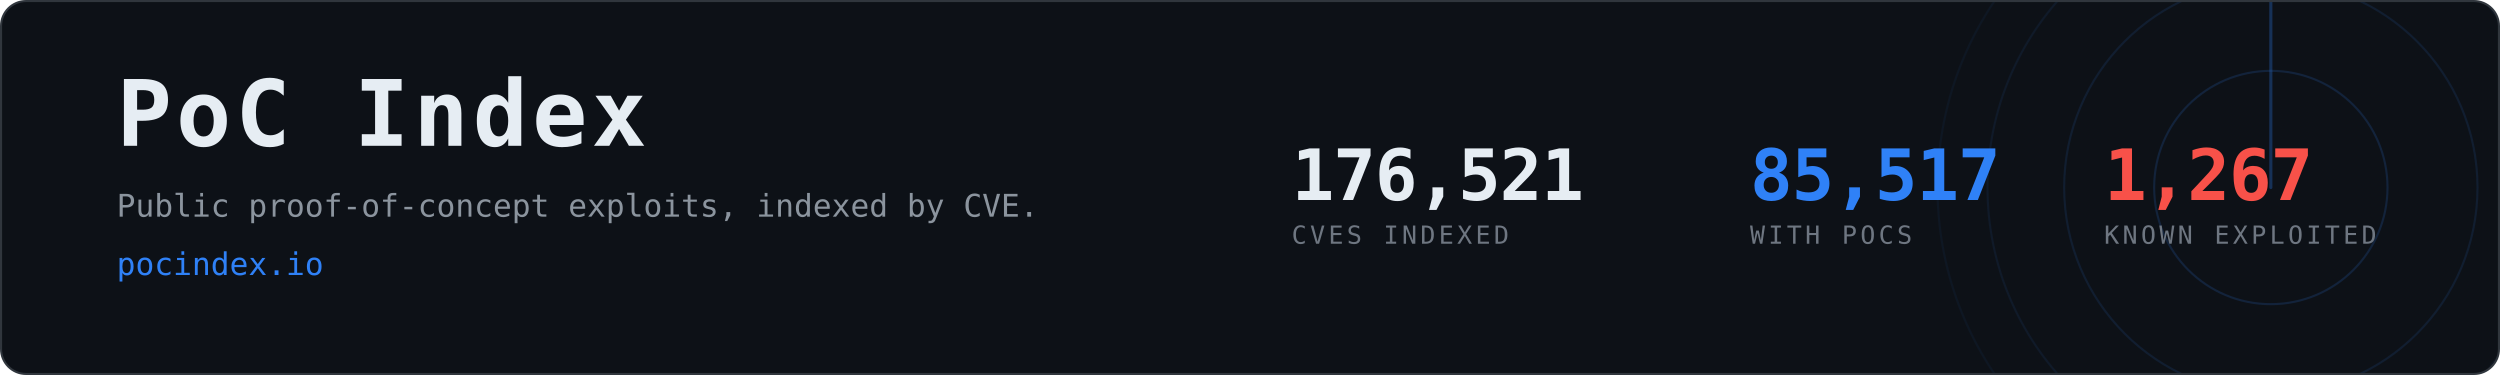
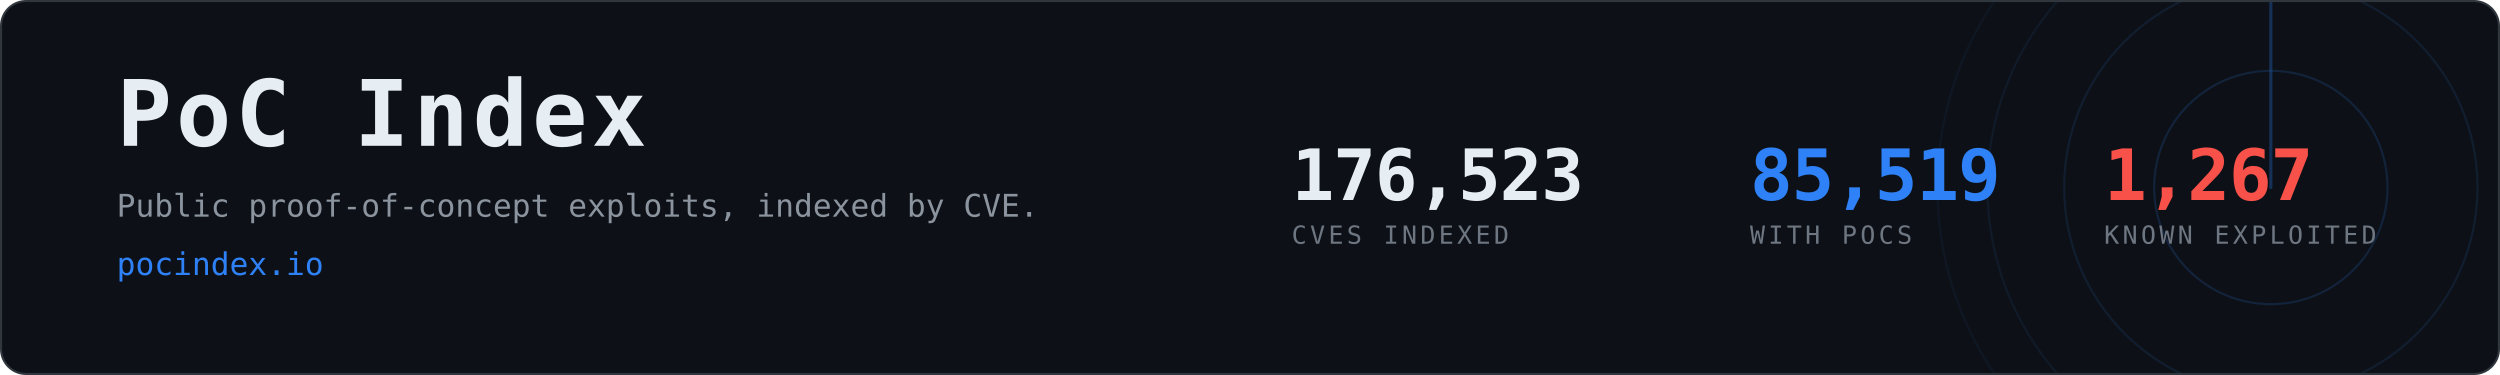
- <svg xmlns="http://www.w3.org/2000/svg" width="1200" height="180" viewBox="0 0 1200 180" role="img" aria-label="PoC Index, 85,517 CVEs with public proof-of-concept exploits">
+ <svg xmlns="http://www.w3.org/2000/svg" width="1200" height="180" viewBox="0 0 1200 180" role="img" aria-label="PoC Index, 85,519 CVEs with public proof-of-concept exploits">
  <clipPath id="card">
    <rect x="1" y="1" width="1198" height="178" rx="12" />
  </clipPath>
  <rect x="0.5" y="0.5" width="1199" height="179" rx="12" fill="#0d1117" stroke="#30363d" />
  <g clip-path="url(#card)" opacity="0.6">
    <g>
      <circle cx="1090" cy="90" r="56.0" fill="none" stroke="#2f81f7" stroke-width="1" opacity="0.270" />
      <circle cx="1090" cy="90" r="99.2" fill="none" stroke="#2f81f7" stroke-width="1" opacity="0.195" />
      <circle cx="1090" cy="90" r="136.0" fill="none" stroke="#2f81f7" stroke-width="1" opacity="0.135" />
      <circle cx="1090" cy="90" r="160.0" fill="none" stroke="#2f81f7" stroke-width="1" opacity="0.090" />
      <line x1="1090" y1="90" x2="1090" y2="-70.0" stroke="#2f81f7" stroke-width="1.5" stroke-linecap="round" opacity="0.480">
        <animateTransform attributeName="transform" type="rotate" from="0 1090 90" to="360 1090 90" dur="8s" repeatCount="indefinite" />
      </line>
    </g>
  </g>
  <text x="56" y="70" font-family="ui-monospace,SFMono-Regular,Menlo,Consolas,monospace" font-size="44" font-weight="700" fill="#e6edf3" letter-spacing="2">PoC Index</text>
  <text x="56" y="104" font-family="ui-monospace,SFMono-Regular,Menlo,Consolas,monospace" font-size="15" fill="#8b949e">
    Public proof-of-concept exploits, indexed by CVE.</text>
  <text x="56" y="132" font-family="ui-monospace,SFMono-Regular,Menlo,Consolas,monospace" font-size="15" fill="#2f81f7">pocindex.io</text>
-   <text x="620" y="96" font-family="ui-monospace,SFMono-Regular,Menlo,Consolas,monospace" font-size="34" font-weight="700" fill="#e6edf3" letter-spacing="-0.5">176,521</text>
+   <text x="620" y="96" font-family="ui-monospace,SFMono-Regular,Menlo,Consolas,monospace" font-size="34" font-weight="700" fill="#e6edf3" letter-spacing="-0.5">176,523</text>
  <text x="620" y="117" font-family="ui-monospace,SFMono-Regular,Menlo,Consolas,monospace" font-size="12" fill="#6e7681" letter-spacing="1.6">CVES INDEXED</text>
-   <text x="840" y="96" font-family="ui-monospace,SFMono-Regular,Menlo,Consolas,monospace" font-size="34" font-weight="700" fill="#2f81f7" letter-spacing="-0.5">85,517</text>
+   <text x="840" y="96" font-family="ui-monospace,SFMono-Regular,Menlo,Consolas,monospace" font-size="34" font-weight="700" fill="#2f81f7" letter-spacing="-0.5">85,519</text>
  <text x="840" y="117" font-family="ui-monospace,SFMono-Regular,Menlo,Consolas,monospace" font-size="12" fill="#6e7681" letter-spacing="1.6">WITH POCS</text>
  <text x="1010" y="96" font-family="ui-monospace,SFMono-Regular,Menlo,Consolas,monospace" font-size="34" font-weight="700" fill="#f85149" letter-spacing="-0.5">1,267</text>
  <text x="1010" y="117" font-family="ui-monospace,SFMono-Regular,Menlo,Consolas,monospace" font-size="12" fill="#6e7681" letter-spacing="1.6">KNOWN EXPLOITED</text>
</svg>
